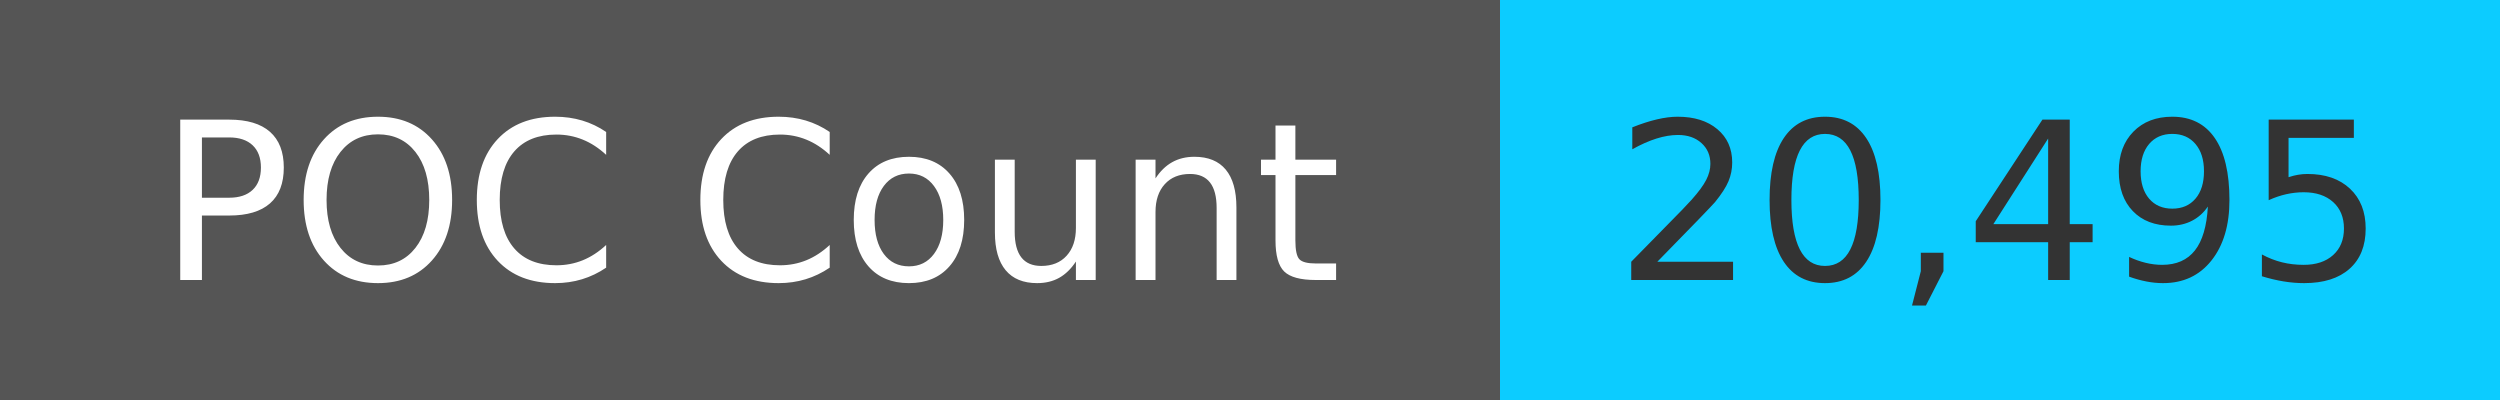
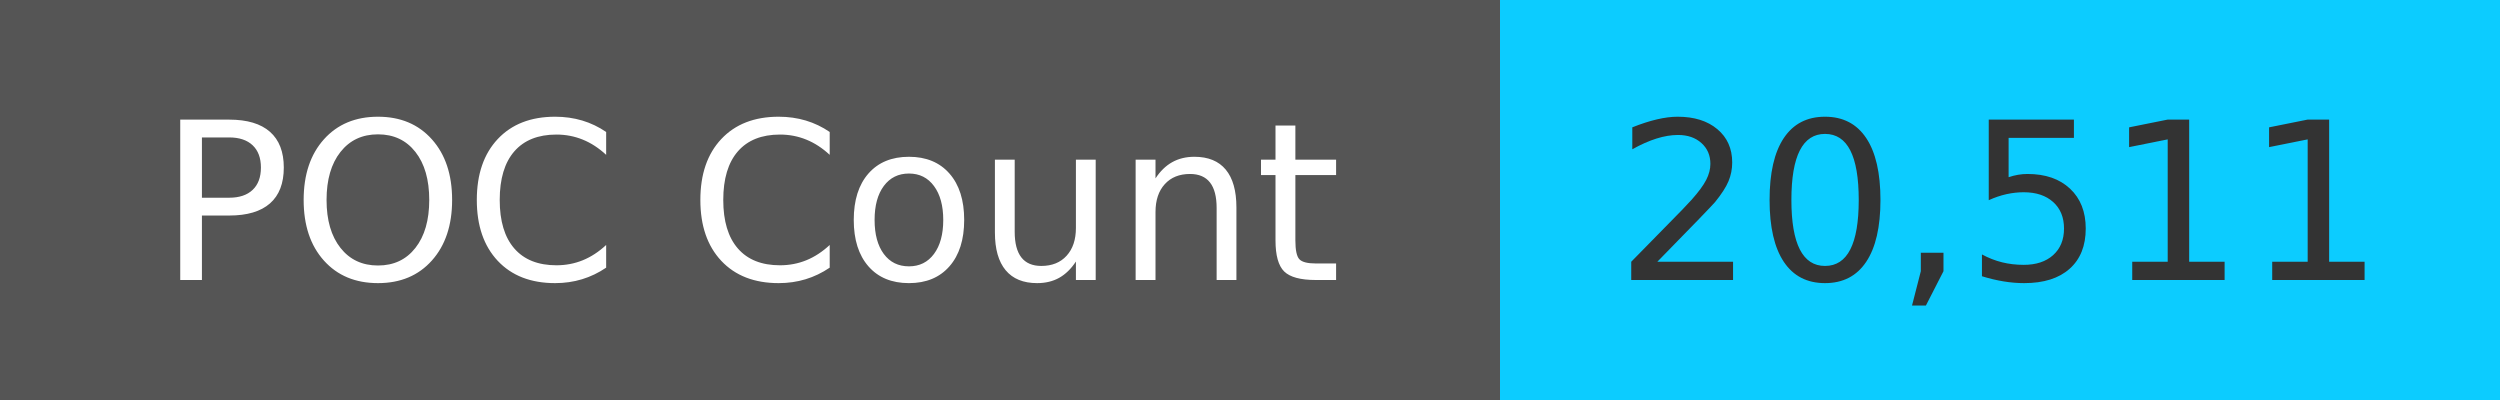
<svg xmlns="http://www.w3.org/2000/svg" width="125" height="20" role="img">
  <linearGradient id="s" x2="0" y2="100%">
    <stop offset="0" stop-color="#bbb" stop-opacity=".1" />
    <stop offset="1" stop-opacity=".1" />
  </linearGradient>
  <g>
    <rect width="75" height="20" fill="#555" />
    <rect x="75" width="267" height="20" fill="#0cccff" />
  </g>
  <g fill="#fff" text-anchor="middle" font-family="Verdana,Geneva,DejaVu Sans,sans-serif" text-rendering="geometricPrecision" font-size="110">
    <text x="375" y="140" transform="scale(.1)" fill="#fff">
            POC Count
        </text>
    <text x="1000" y="140" transform="scale(.1)" fill="#333">
-             20,495
+             20,511
        </text>
  </g>
</svg>
